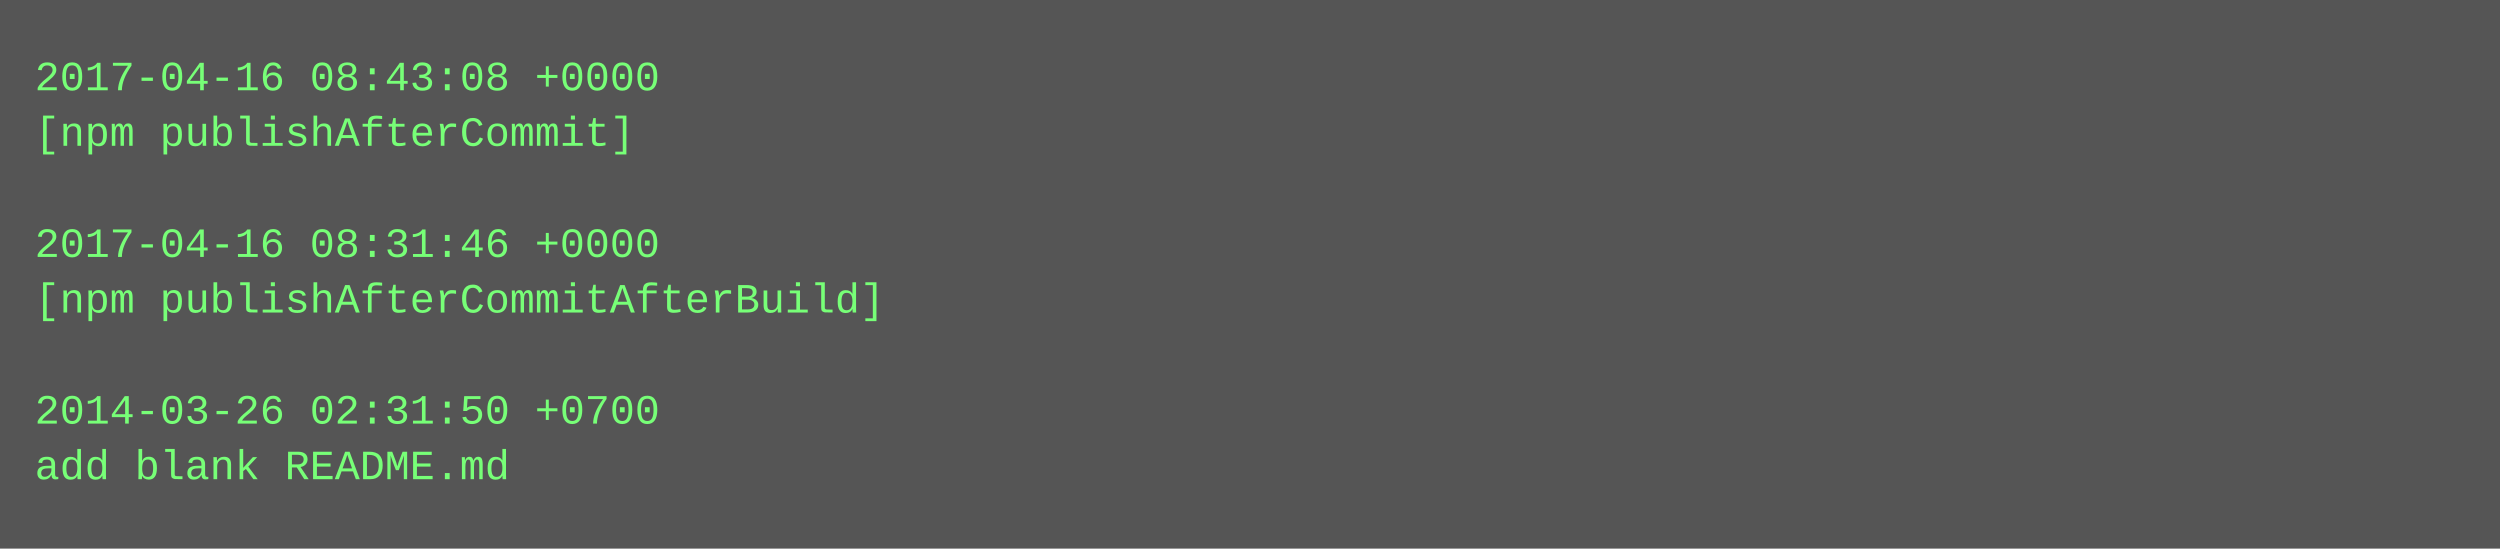
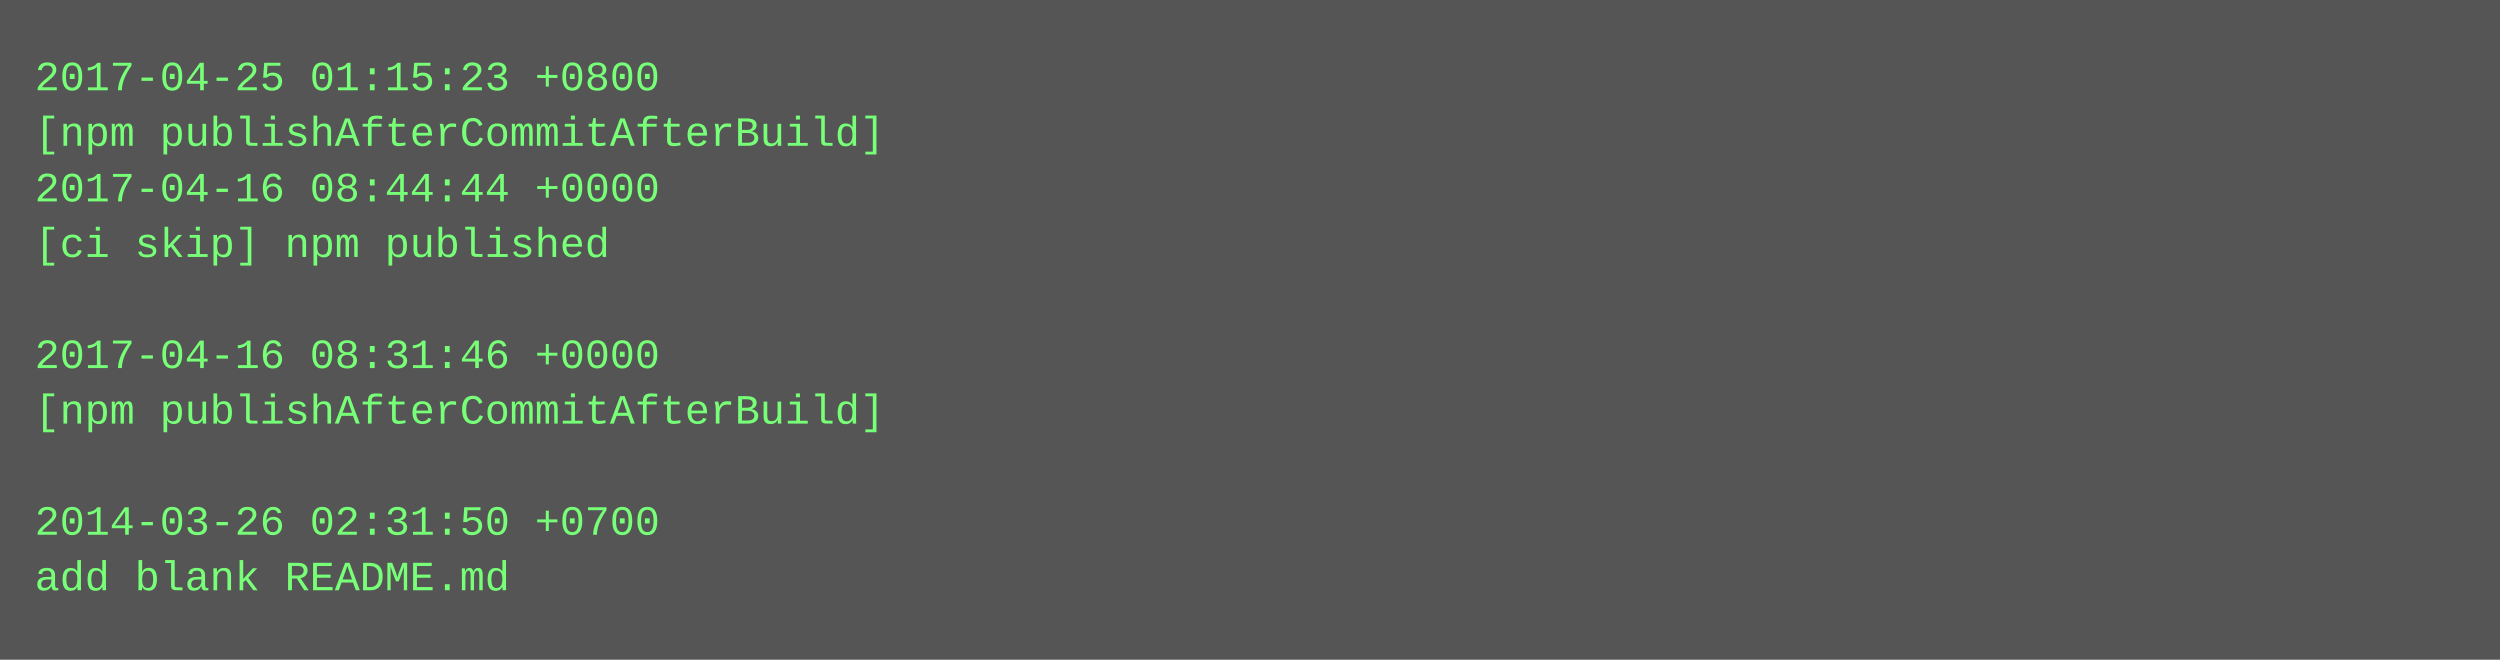
- <svg xmlns="http://www.w3.org/2000/svg" height="158" width="720">
-   <rect height="158" fill="#555" width="720" />
+ <svg xmlns="http://www.w3.org/2000/svg" height="190" width="720">
+   <rect height="190" fill="#555" width="720" />
  <text fill="#7f7" font-family="Courier New" font-size="12" xml:space="preserve">
-     <tspan x="10" y="26">2017-04-16 08:43:08 +0000</tspan>
-     <tspan x="10" y="42">[npm publishAfterCommit]</tspan>
-     <tspan x="10" y="58" />
-     <tspan x="10" y="74">2017-04-16 08:31:46 +0000</tspan>
-     <tspan x="10" y="90">[npm publishAfterCommitAfterBuild]</tspan>
-     <tspan x="10" y="106" />
-     <tspan x="10" y="122">2014-03-26 02:31:50 +0700</tspan>
-     <tspan x="10" y="138">add blank README.md</tspan>
+     <tspan x="10" y="26">2017-04-25 01:15:23 +0800</tspan>
+     <tspan x="10" y="42">[npm publishAfterCommitAfterBuild]</tspan>
+     <tspan x="10" y="58">2017-04-16 08:44:44 +0000</tspan>
+     <tspan x="10" y="74">[ci skip] npm published</tspan>
+     <tspan x="10" y="90" />
+     <tspan x="10" y="106">2017-04-16 08:31:46 +0000</tspan>
+     <tspan x="10" y="122">[npm publishAfterCommitAfterBuild]</tspan>
+     <tspan x="10" y="138" />
+     <tspan x="10" y="154">2014-03-26 02:31:50 +0700</tspan>
+     <tspan x="10" y="170">add blank README.md</tspan>
  </text>
</svg>
